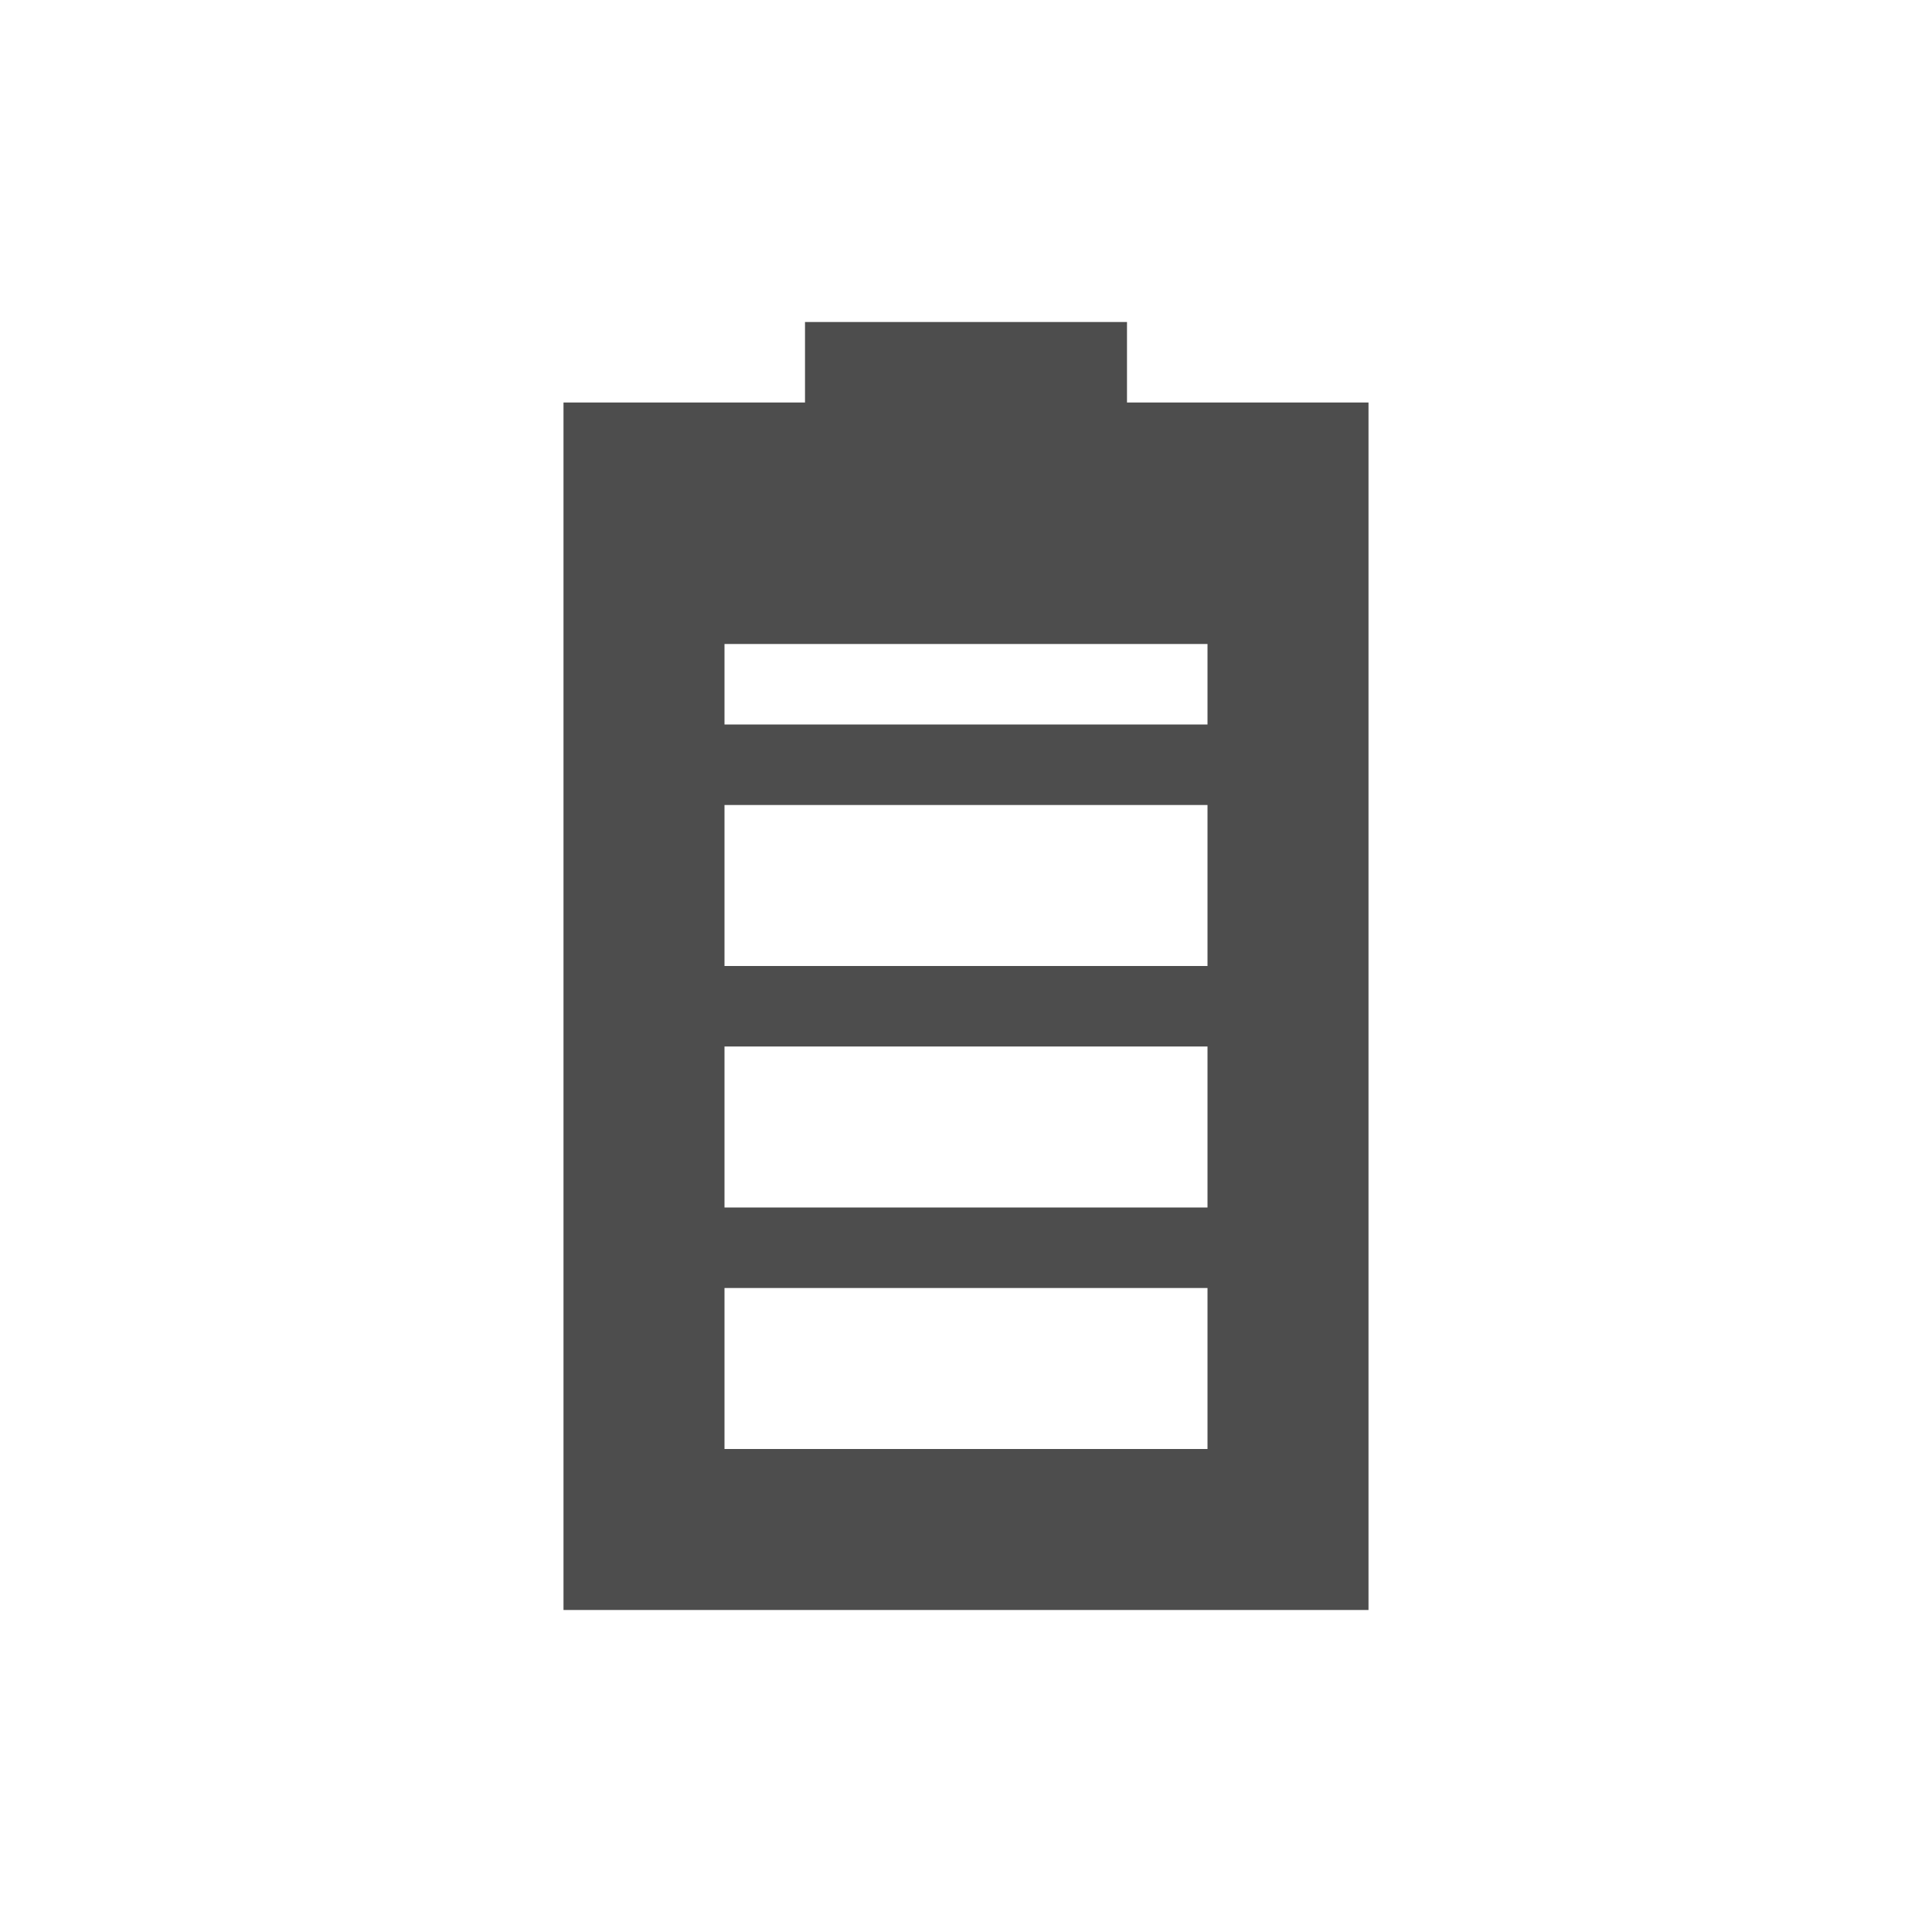
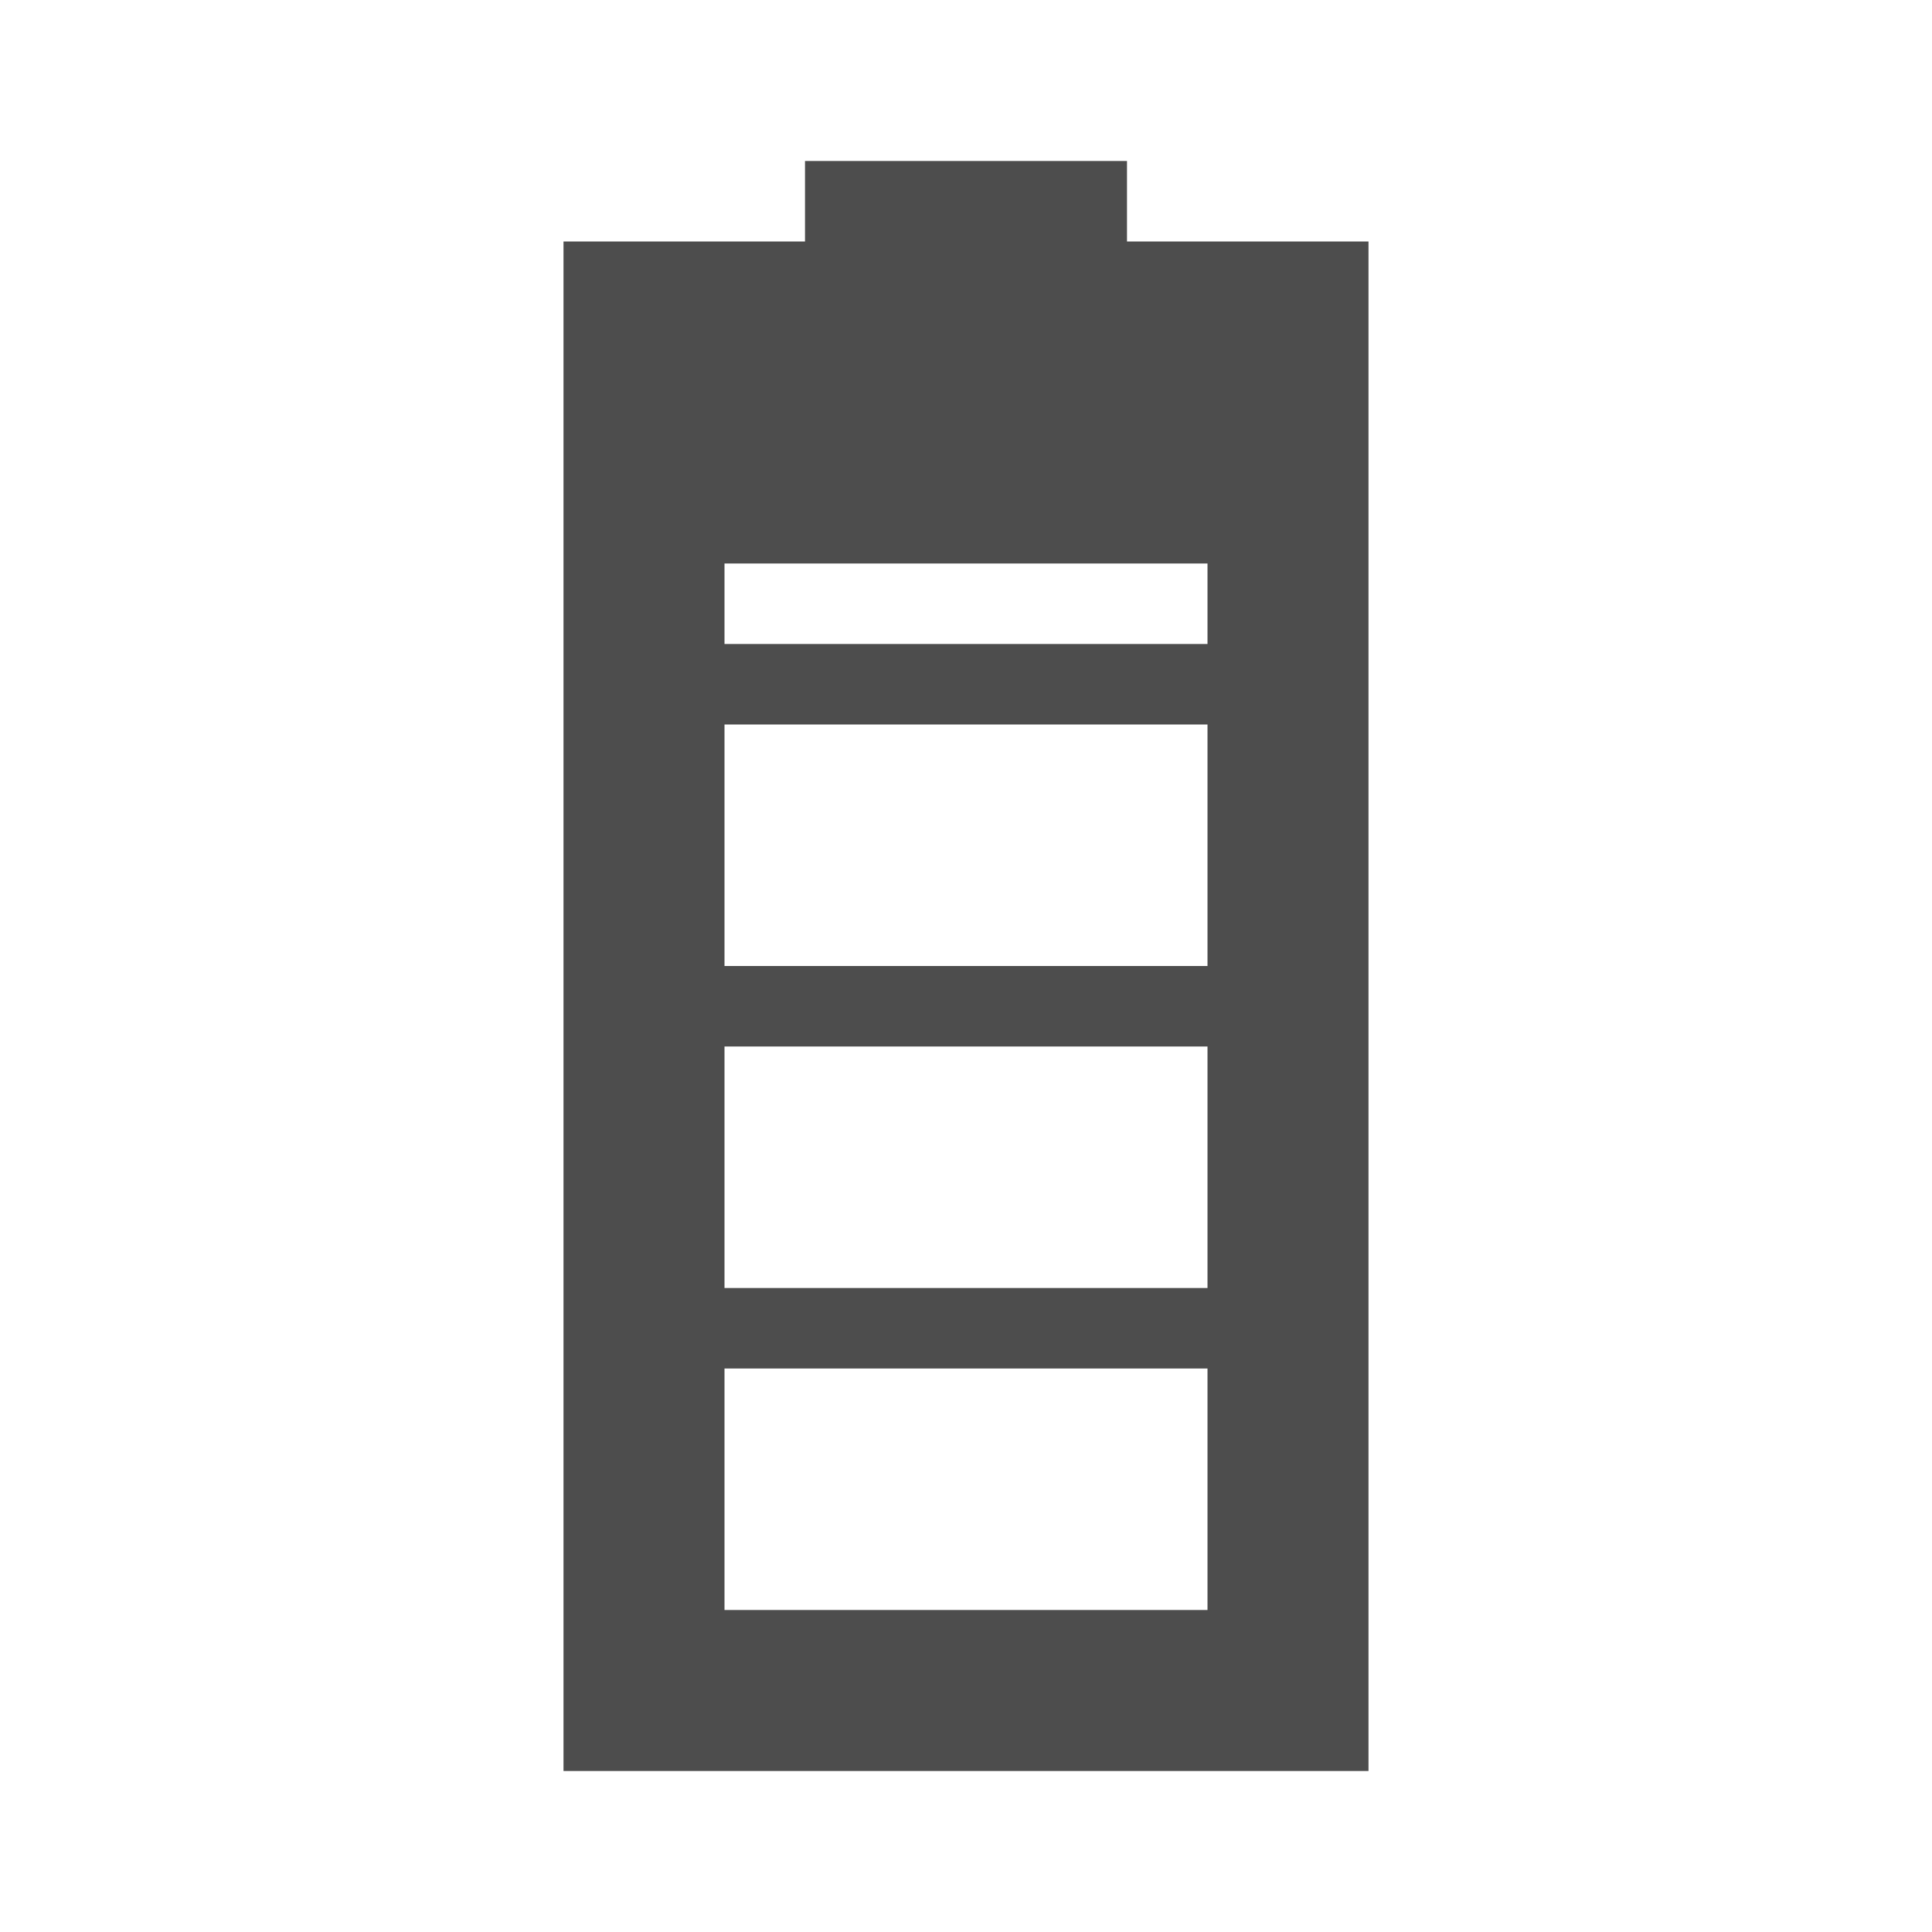
<svg xmlns="http://www.w3.org/2000/svg" width="24" version="1.1" height="24" viewBox="0 0 24 24">
  <defs id="defs3051">
    <style type="text/css" id="current-color-scheme">
.ColorScheme-Text {
color:#4d4d4d;
}
</style>
  </defs>
-   <path style="fill:currentColor" d="M 10,4 V 5 H 7 V 20 H 17 V 5 H 14 V 4 Z M 9,8 h 6 V 9 H 9 Z m 0,2 h 6 v 2 H 9 Z m 0,3 h 6 v 2 H 9 Z m 0,3 h 6 v 2 H 9 Z" class="ColorScheme-Text" />
+   <path style="fill:currentColor" d="M 10,2 V 3 H 7 V 22 H 17 V 3 H 14 V 2 Z M 9,7 h 6 V 8 H 9 Z m 0,2 h 6 v 3 H 9 Z m 0,4 h 6 v 3 H 9 Z m 0,4 h 6 v 3 H 9 Z" class="ColorScheme-Text" />
</svg>
